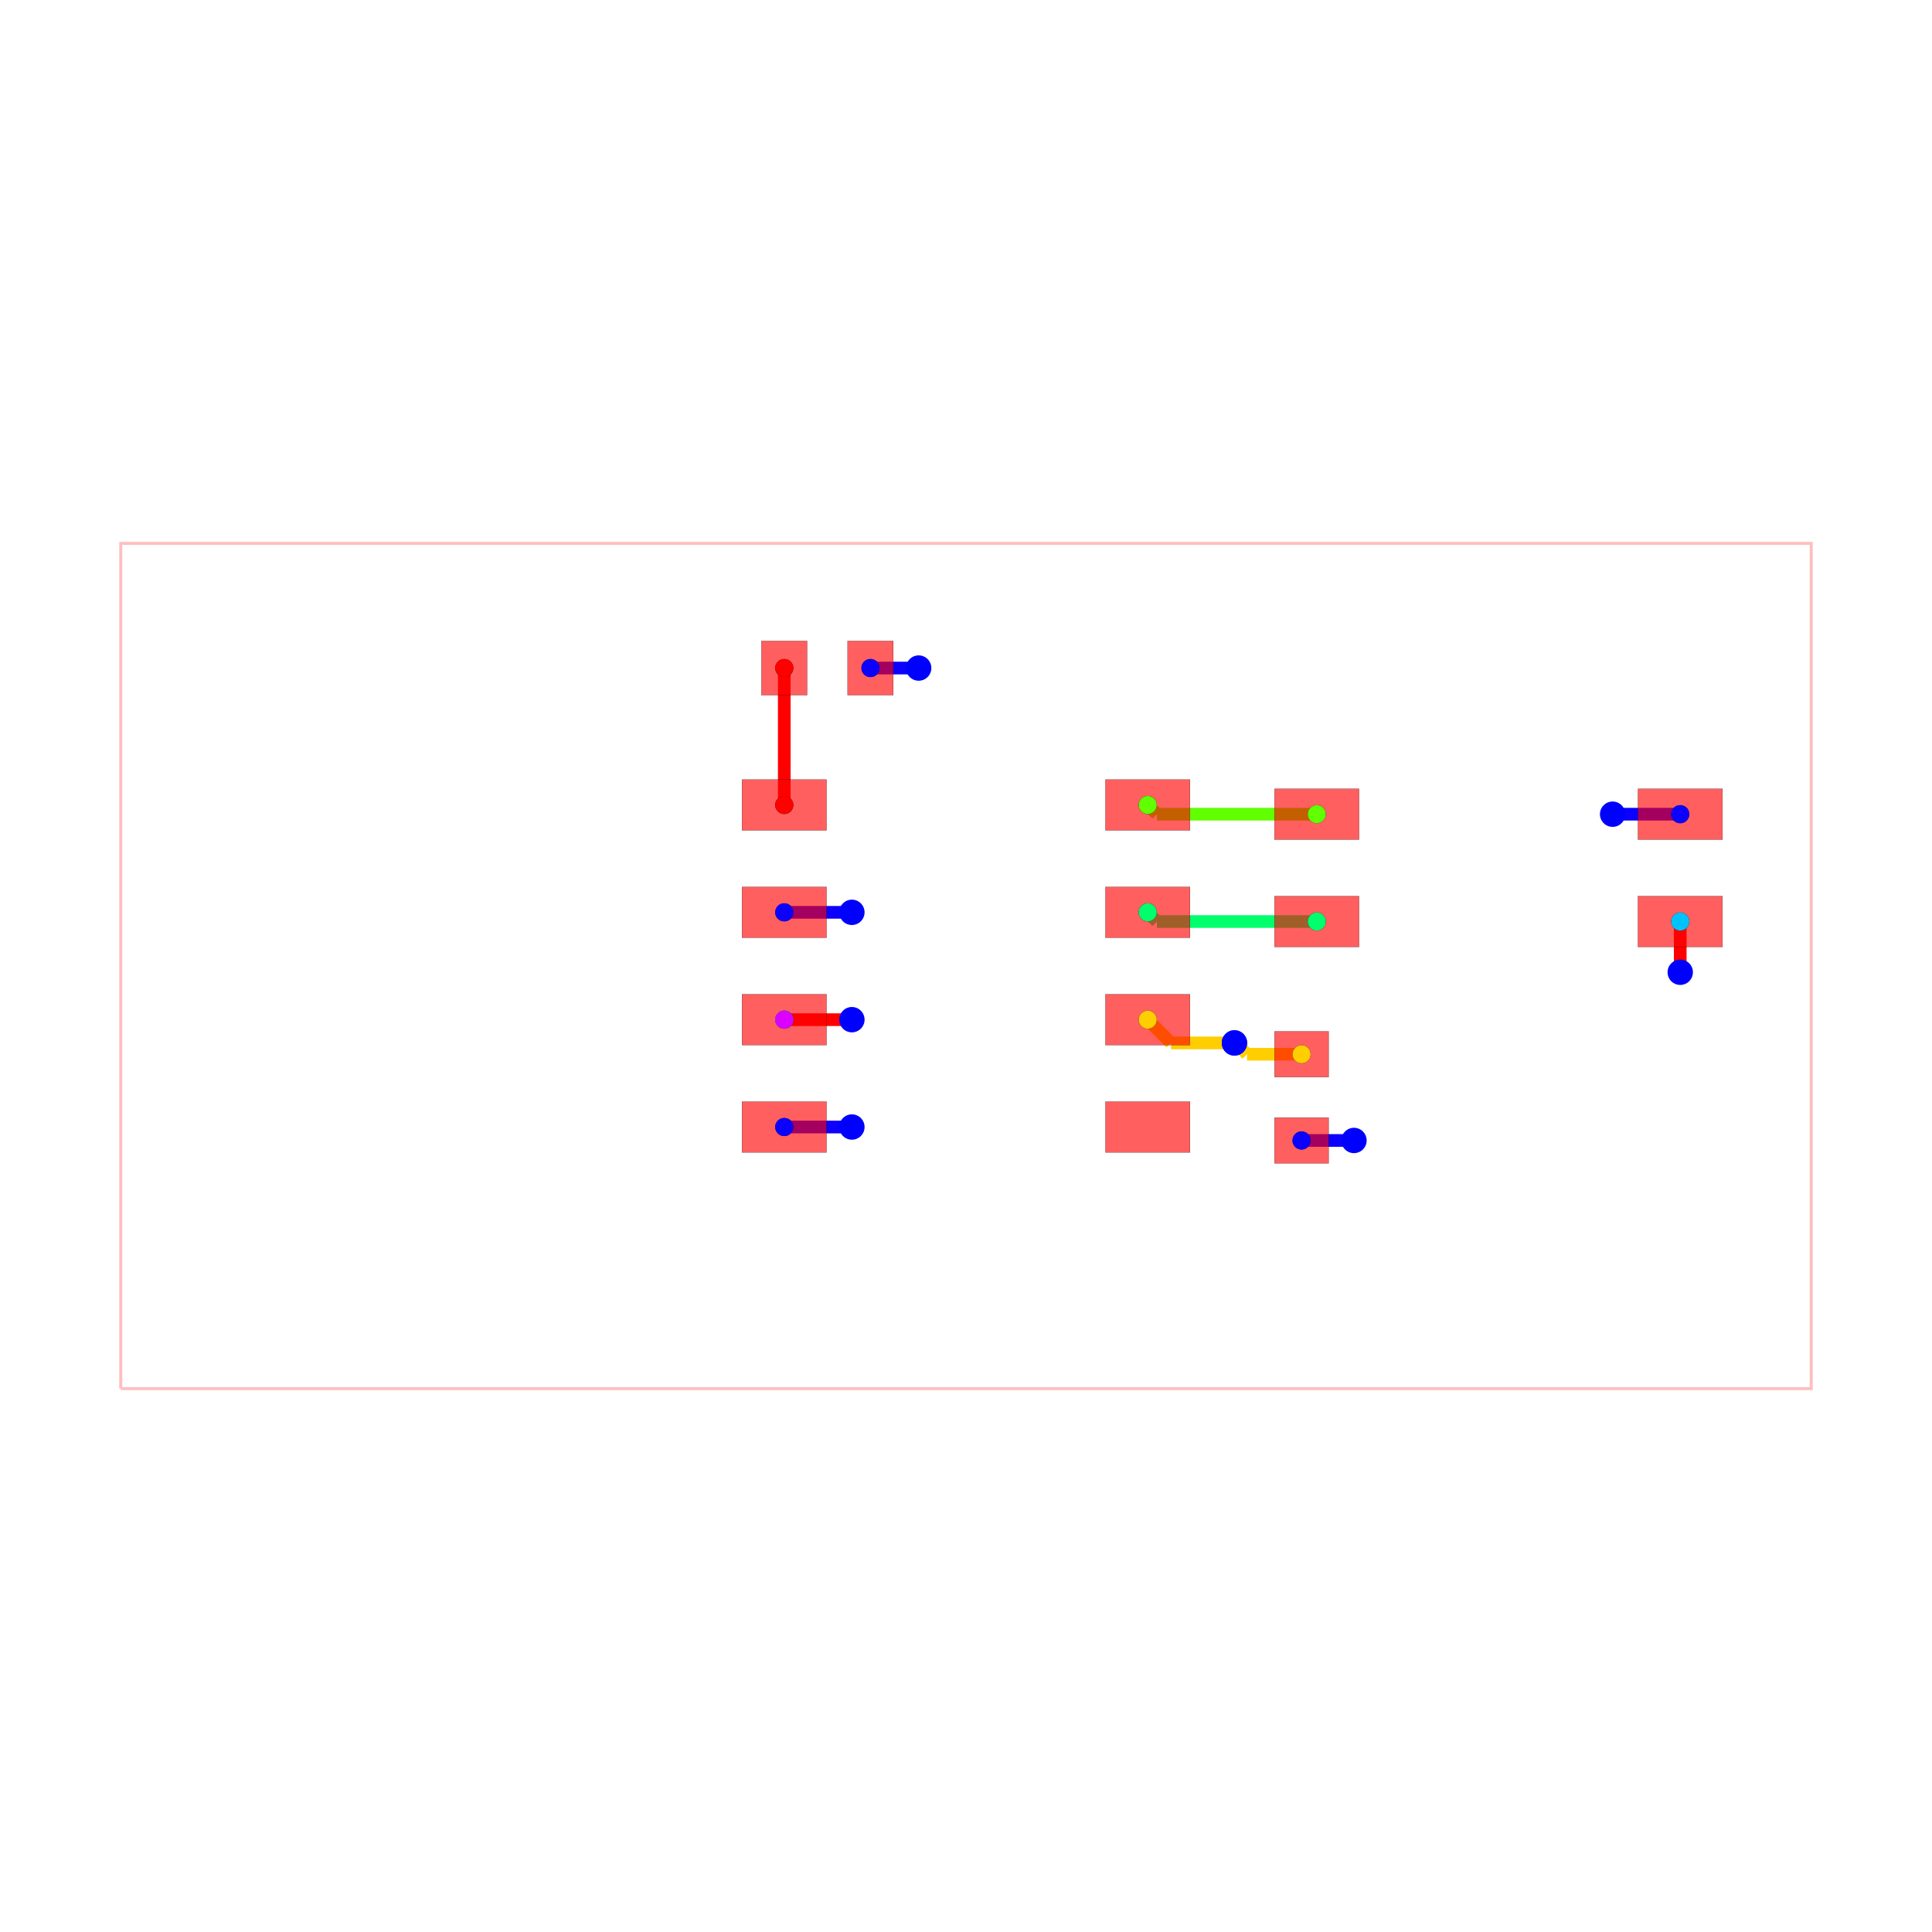
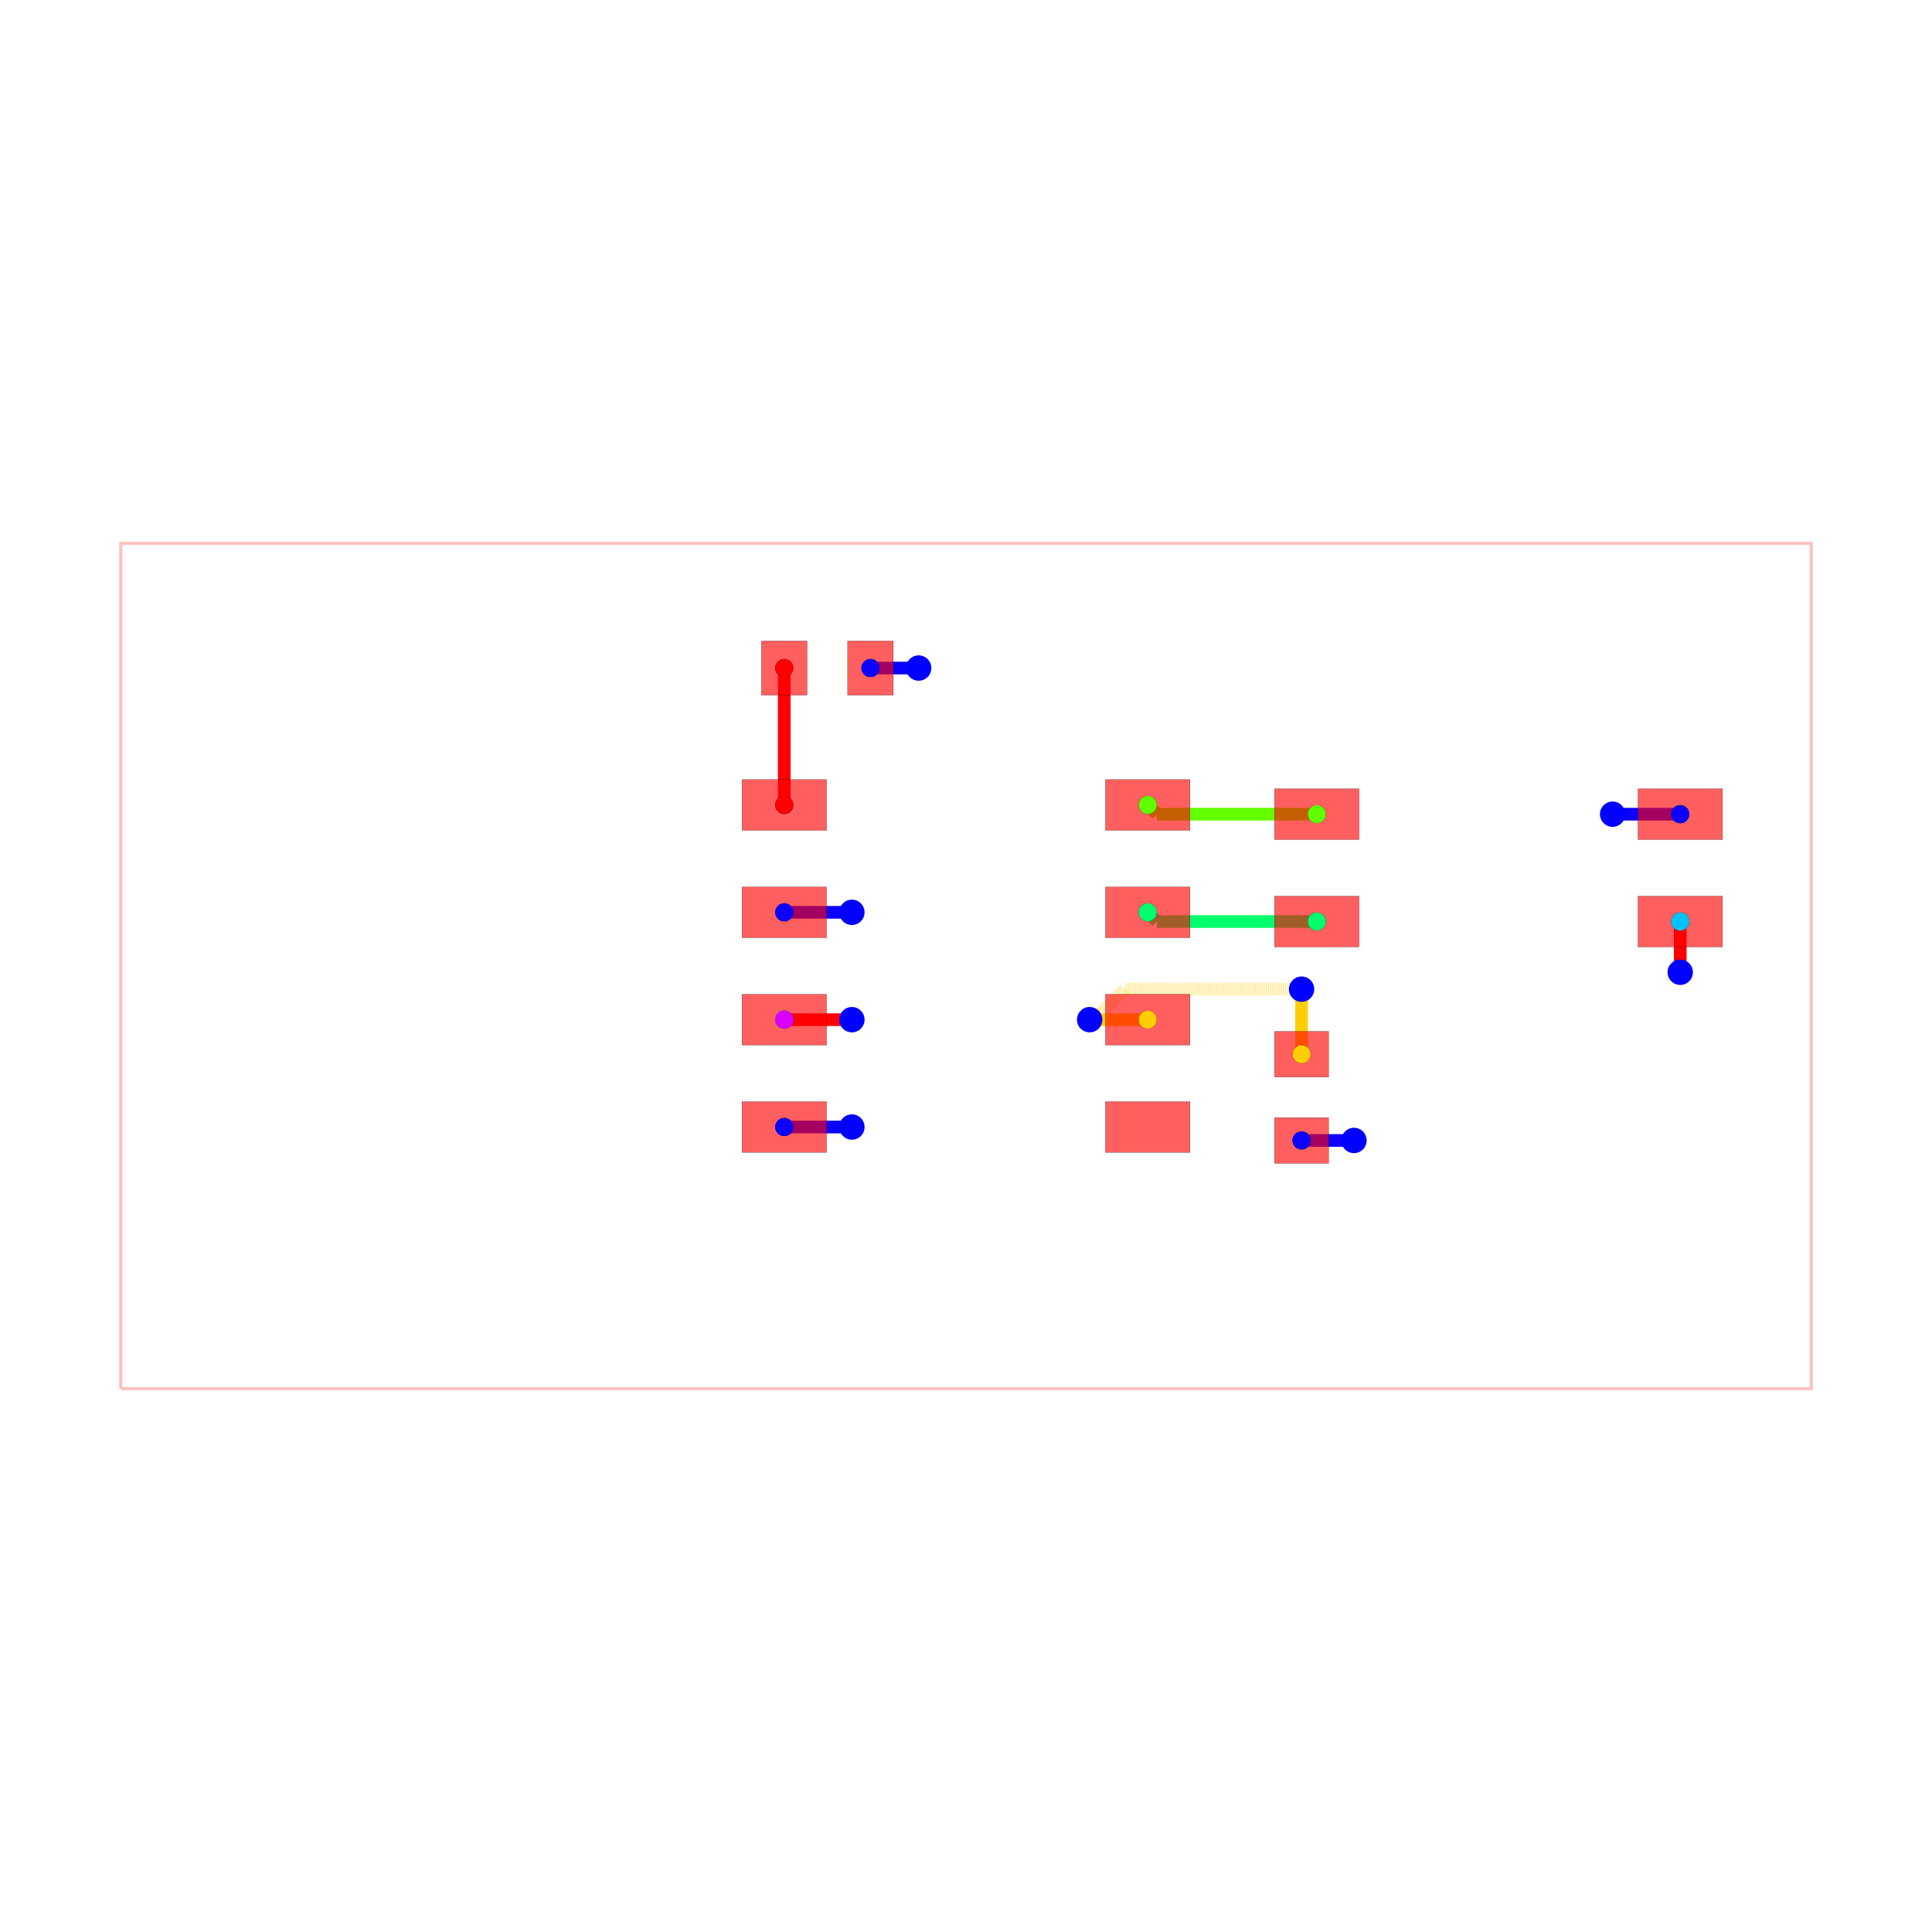
<svg xmlns="http://www.w3.org/2000/svg" width="640" height="640" viewBox="0 0 640 640">
  <rect width="100%" height="100%" fill="white" />
  <g>
    <polyline data-points="-10,-5 10,-5 10,5 -10,5 -10,-5" data-type="line" data-label="" points="40,460 600,460 600,180 40,180 40,460" fill="none" stroke="rgba(255,0,0,0.25)" stroke-width="1px" />
  </g>
  <g>
    <polyline data-points="-1.1300000000000006,3.525 -0.5599990000000005,3.525" data-type="line" data-label="" points="288.36,221.3 304.32,221.3" fill="none" stroke="hsl(242.857, 100%, 50%)" stroke-width="4.2" />
  </g>
  <g>
    <polyline data-points="-0.5599990000000005,3.525 -0.5599990000000005,3.525" data-type="line" data-label="" points="304.32,221.3 304.32,221.3" fill="none" stroke="hsl(242.857, 100%, 50%)" stroke-width="4.2" />
  </g>
  <g>
    <polyline data-points="3.97,-2.0640355616199573 4.589964438380043,-2.0640355616199573" data-type="line" data-label="" points="431.16,377.793 448.519,377.793" fill="none" stroke="hsl(242.857, 100%, 50%)" stroke-width="4.2" />
  </g>
  <g>
    <polyline data-points="4.589964438380043,-2.0640355616199573 4.59,-2.064" data-type="line" data-label="" points="448.519,377.793 448.52,377.792" fill="none" stroke="hsl(242.857, 100%, 50%)" stroke-width="4.2" />
  </g>
  <g>
-     <polyline data-points="8.45,1.7959644383800433 7.650035561619957,1.7959644383800433" data-type="line" data-label="" points="556.6,269.713 534.201,269.713" fill="none" stroke="hsl(242.857, 100%, 50%)" stroke-width="4.2" />
-   </g>
-   <g>
-     <polyline data-points="7.650035561619957,1.7959644383800433 7.65,1.796" data-type="line" data-label="" points="534.201,269.713 534.2,269.712" fill="none" stroke="hsl(242.857, 100%, 50%)" stroke-width="4.2" />
-   </g>
-   <g>
-     <polyline data-points="-2.15,0.635 -1.35,0.635" data-type="line" data-label="" points="259.8,302.22 282.2,302.22" fill="none" stroke="hsl(242.857, 100%, 50%)" stroke-width="4.2" />
-   </g>
-   <g>
-     <polyline data-points="-1.35,0.635 -1.35,0.635" data-type="line" data-label="" points="282.2,302.22 282.2,302.22" fill="none" stroke="hsl(242.857, 100%, 50%)" stroke-width="4.2" />
+     <polyline data-points="7.65,1.796 8.45,1.796" data-type="line" data-label="" points="534.2,269.712 556.6,269.712" fill="none" stroke="hsl(242.857, 100%, 50%)" stroke-width="4.2" />
+   </g>
+   <g>
+     <polyline data-points="8.45,1.796 8.45,1.796" data-type="line" data-label="" points="556.6,269.712 556.6,269.712" fill="none" stroke="hsl(242.857, 100%, 50%)" stroke-width="4.2" />
+   </g>
+   <g>
+     <polyline data-points="-1.35,0.635 -2.15,0.635" data-type="line" data-label="" points="282.2,302.22 259.8,302.22" fill="none" stroke="hsl(242.857, 100%, 50%)" stroke-width="4.2" />
+   </g>
+   <g>
+     <polyline data-points="-2.15,0.635 -2.15,0.635" data-type="line" data-label="" points="259.8,302.22 259.8,302.22" fill="none" stroke="hsl(242.857, 100%, 50%)" stroke-width="4.2" />
  </g>
  <g>
    <polyline data-points="-2.15,-1.905 -1.35,-1.905" data-type="line" data-label="" points="259.8,373.34 282.2,373.34" fill="none" stroke="hsl(242.857, 100%, 50%)" stroke-width="4.2" />
  </g>
  <g>
    <polyline data-points="-1.35,-1.905 -1.35,-1.905" data-type="line" data-label="" points="282.2,373.34 282.2,373.34" fill="none" stroke="hsl(242.857, 100%, 50%)" stroke-width="4.2" />
  </g>
  <g>
    <polyline data-points="8.45,-0.07403556161995672 8.45,0.526" data-type="line" data-label="" points="556.6,322.073 556.6,305.272" fill="none" stroke="red" stroke-width="4.2" />
  </g>
  <g>
    <polyline data-points="8.45,0.526 8.45,0.526" data-type="line" data-label="" points="556.6,305.272 556.6,305.272" fill="none" stroke="red" stroke-width="4.2" />
  </g>
  <g>
-     <polyline data-points="-2.15,-0.635 -1.35,-0.635" data-type="line" data-label="" points="259.8,337.78 282.2,337.78" fill="none" stroke="red" stroke-width="4.2" />
-   </g>
-   <g>
-     <polyline data-points="-1.35,-0.635 -1.35,-0.635" data-type="line" data-label="" points="282.2,337.78 282.2,337.78" fill="none" stroke="red" stroke-width="4.2" />
+     <polyline data-points="-1.35,-0.635 -2.15,-0.635" data-type="line" data-label="" points="282.2,337.78 259.8,337.78" fill="none" stroke="red" stroke-width="4.2" />
+   </g>
+   <g>
+     <polyline data-points="-2.15,-0.635 -2.15,-0.635" data-type="line" data-label="" points="259.8,337.78 259.8,337.78" fill="none" stroke="red" stroke-width="4.2" />
  </g>
  <g>
    <polyline data-points="4.15,0.526 2.259,0.526" data-type="line" data-label="" points="436.2,305.272 383.252,305.272" fill="none" stroke="hsl(145.714, 100%, 50%)" stroke-width="4.2" />
  </g>
  <g>
    <polyline data-points="2.259,0.526 2.15,0.635" data-type="line" data-label="" points="383.252,305.272 380.2,302.22" fill="none" stroke="hsl(145.714, 100%, 50%)" stroke-width="4.2" />
  </g>
  <g>
    <polyline data-points="4.15,1.796 2.259,1.796" data-type="line" data-label="" points="436.2,269.712 383.252,269.712" fill="none" stroke="hsl(97.143, 100%, 50%)" stroke-width="4.2" />
  </g>
  <g>
    <polyline data-points="2.259,1.796 2.15,1.905" data-type="line" data-label="" points="383.252,269.712 380.2,266.66" fill="none" stroke="hsl(97.143, 100%, 50%)" stroke-width="4.2" />
  </g>
  <g>
-     <polyline data-points="3.97,-1.044 3.323974068512307,-1.044" data-type="line" data-label="" points="431.16,349.232 413.071,349.232" fill="none" stroke="hsl(48.571, 100%, 50%)" stroke-width="4.2" />
-   </g>
-   <g>
-     <polyline data-points="3.323974068512307,-1.044 3.250637096110559,-0.9706630275982518" data-type="line" data-label="" points="413.071,349.232 411.018,347.179" fill="none" stroke="hsl(48.571, 100%, 50%)" stroke-width="4.2" />
-   </g>
-   <g>
-     <polyline data-points="3.250637096110559,-0.9706630275982518 3.2366630275982518,-0.9706630275982518" data-type="line" data-label="" points="411.018,347.179 410.627,347.179" fill="none" stroke="hsl(48.571, 100%, 50%)" stroke-width="4.2" />
-   </g>
-   <g>
-     <polyline data-points="3.2366630275982518,-0.9706630275982518 3.176,-0.91" data-type="line" data-label="" points="410.627,347.179 408.928,345.48" fill="none" stroke="hsl(48.571, 100%, 50%)" stroke-width="4.2" />
-   </g>
-   <g>
-     <polyline data-points="3.176,-0.91 2.425,-0.91" data-type="line" data-label="" points="408.928,345.48 387.9,345.48" fill="none" stroke="hsl(48.571, 100%, 50%)" stroke-width="4.2" />
-   </g>
-   <g>
-     <polyline data-points="2.425,-0.91 2.15,-0.635" data-type="line" data-label="" points="387.9,345.48 380.2,337.78" fill="none" stroke="hsl(48.571, 100%, 50%)" stroke-width="4.2" />
+     <polyline data-points="3.97,-1.044 3.97,-0.29410187277875843" data-type="line" data-label="" points="431.16,349.232 431.16,328.235" fill="none" stroke="hsl(48.571, 100%, 50%)" stroke-width="4.2" />
+   </g>
+   <g>
+     <polyline data-points="3.97,-0.29410187277875843 3.97,-0.29410187277875843" data-type="line" data-label="" points="431.16,328.235 431.16,328.235" fill="none" stroke="hsl(48.571, 100%, 50%)" stroke-width="4.2" />
+   </g>
+   <g>
+     <polyline data-points="3.97,-0.29410187277875843 3.97,-0.274" data-type="line" data-label="" points="431.16,328.235 431.16,327.672" fill="none" stroke="hsl(48.571, 100%, 50%)" stroke-width="4.2" />
+   </g>
+   <g>
+     <polyline data-points="3.97,-0.274 3.97,-0.274" data-type="line" data-label="" points="431.16,327.672 431.16,327.672" fill="none" stroke="hsl(48.571, 100%, 50%)" stroke-width="4.2" />
+   </g>
+   <g>
+     <polyline data-points="3.97,-0.274 1.8804565677966099,-0.274" data-type="line" data-label="" points="431.16,327.672 372.653,327.672" fill="none" stroke="rgba(255,204,0,0.5)" stroke-width="4.2" stroke-dasharray="0.2 0.2" />
+   </g>
+   <g>
+     <polyline data-points="1.8804565677966099,-0.274 1.5909137829261226,-0.5635427848704871" data-type="line" data-label="" points="372.653,327.672 364.546,335.779" fill="none" stroke="rgba(255,204,0,0.5)" stroke-width="4.2" stroke-dasharray="0.2 0.2" />
+   </g>
+   <g>
+     <polyline data-points="1.5909137829261226,-0.5635427848704871 1.534457215129513,-0.5635427848704871" data-type="line" data-label="" points="364.546,335.779 362.965,335.779" fill="none" stroke="rgba(255,204,0,0.5)" stroke-width="4.2" stroke-dasharray="0.2 0.2" />
+   </g>
+   <g>
+     <polyline data-points="1.534457215129513,-0.5635427848704871 1.463,-0.635" data-type="line" data-label="" points="362.965,335.779 360.964,337.78" fill="none" stroke="rgba(255,204,0,0.5)" stroke-width="4.2" stroke-dasharray="0.2 0.2" />
+   </g>
+   <g>
+     <polyline data-points="1.463,-0.635 2.15,-0.635" data-type="line" data-label="" points="360.964,337.78 380.2,337.78" fill="none" stroke="hsl(48.571, 100%, 50%)" stroke-width="4.2" />
+   </g>
+   <g>
+     <polyline data-points="2.15,-0.635 2.15,-0.635" data-type="line" data-label="" points="380.2,337.78 380.2,337.78" fill="none" stroke="hsl(48.571, 100%, 50%)" stroke-width="4.2" />
  </g>
  <g>
    <polyline data-points="-2.15,3.525 -2.15,1.905" data-type="line" data-label="" points="259.8,221.3 259.8,266.66" fill="none" stroke="hsl(0, 100%, 50%)" stroke-width="4.2" />
  </g>
  <g>
    <polyline data-points="-2.15,1.905 -2.15,1.905" data-type="line" data-label="" points="259.8,266.66 259.8,266.66" fill="none" stroke="hsl(0, 100%, 50%)" stroke-width="4.2" />
  </g>
  <g>
-     <rect data-type="rect" data-label="top" data-x="-2.15" data-y="1.905" x="245.8" y="258.26" width="28" height="16.8" fill="rgba(255,0,0,0.25)" stroke="black" stroke-width="0.036" />
-   </g>
-   <g>
-     <rect data-type="rect" data-label="top" data-x="-2.15" data-y="0.635" x="245.8" y="293.82" width="28" height="16.8" fill="rgba(255,0,0,0.25)" stroke="black" stroke-width="0.036" />
-   </g>
-   <g>
-     <rect data-type="rect" data-label="top" data-x="-2.15" data-y="-0.635" x="245.8" y="329.38" width="28" height="16.8" fill="rgba(255,0,0,0.25)" stroke="black" stroke-width="0.036" />
-   </g>
-   <g>
-     <rect data-type="rect" data-label="top" data-x="-2.15" data-y="-1.905" x="245.8" y="364.94" width="28" height="16.8" fill="rgba(255,0,0,0.25)" stroke="black" stroke-width="0.036" />
+     <rect data-type="rect" data-label="top source_trace_3" data-x="-2.15" data-y="1.905" x="245.8" y="258.26" width="28" height="16.8" fill="rgba(255,0,0,0.25)" stroke="black" stroke-width="0.036" />
+   </g>
+   <g>
+     <rect data-type="rect" data-label="top source_net_0" data-x="-2.15" data-y="0.635" x="245.8" y="293.82" width="28" height="16.8" fill="rgba(255,0,0,0.25)" stroke="black" stroke-width="0.036" />
+   </g>
+   <g>
+     <rect data-type="rect" data-label="top source_trace_9, source_net_1" data-x="-2.15" data-y="-0.635" x="245.8" y="329.38" width="28" height="16.8" fill="rgba(255,0,0,0.25)" stroke="black" stroke-width="0.036" />
+   </g>
+   <g>
+     <rect data-type="rect" data-label="top source_net_0" data-x="-2.15" data-y="-1.905" x="245.8" y="364.94" width="28" height="16.8" fill="rgba(255,0,0,0.25)" stroke="black" stroke-width="0.036" />
  </g>
  <g>
    <rect data-type="rect" data-label="top" data-x="2.15" data-y="-1.905" x="366.2" y="364.94" width="28" height="16.8" fill="rgba(255,0,0,0.25)" stroke="black" stroke-width="0.036" />
  </g>
  <g>
-     <rect data-type="rect" data-label="top" data-x="2.15" data-y="-0.635" x="366.2" y="329.38" width="28" height="16.8" fill="rgba(255,0,0,0.25)" stroke="black" stroke-width="0.036" />
-   </g>
-   <g>
-     <rect data-type="rect" data-label="top" data-x="2.15" data-y="0.635" x="366.2" y="293.82" width="28" height="16.8" fill="rgba(255,0,0,0.25)" stroke="black" stroke-width="0.036" />
-   </g>
-   <g>
-     <rect data-type="rect" data-label="top" data-x="2.15" data-y="1.905" x="366.2" y="258.26" width="28" height="16.8" fill="rgba(255,0,0,0.25)" stroke="black" stroke-width="0.036" />
-   </g>
-   <g>
-     <rect data-type="rect" data-label="top" data-x="-2.1500000000000004" data-y="3.525" x="252.24" y="212.34" width="15.12" height="17.92" fill="rgba(255,0,0,0.25)" stroke="black" stroke-width="0.036" />
-   </g>
-   <g>
-     <rect data-type="rect" data-label="top" data-x="-1.1300000000000006" data-y="3.525" x="280.8" y="212.34" width="15.12" height="17.92" fill="rgba(255,0,0,0.25)" stroke="black" stroke-width="0.036" />
-   </g>
-   <g>
-     <rect data-type="rect" data-label="top" data-x="3.97" data-y="-1.0440355616199575" x="422.2" y="341.673" width="17.92" height="15.12" fill="rgba(255,0,0,0.25)" stroke="black" stroke-width="0.036" />
-   </g>
-   <g>
-     <rect data-type="rect" data-label="top" data-x="3.97" data-y="-2.0640355616199573" x="422.2" y="370.233" width="17.92" height="15.12" fill="rgba(255,0,0,0.25)" stroke="black" stroke-width="0.036" />
-   </g>
-   <g>
-     <rect data-type="rect" data-label="top" data-x="4.15" data-y="1.7959644383800433" x="422.2" y="261.313" width="28" height="16.8" fill="rgba(255,0,0,0.25)" stroke="black" stroke-width="0.036" />
-   </g>
-   <g>
-     <rect data-type="rect" data-label="top" data-x="4.15" data-y="0.5259644383800433" x="422.2" y="296.873" width="28" height="16.8" fill="rgba(255,0,0,0.25)" stroke="black" stroke-width="0.036" />
-   </g>
-   <g>
-     <rect data-type="rect" data-label="top" data-x="8.45" data-y="0.5259644383800433" x="542.6" y="296.873" width="28" height="16.8" fill="rgba(255,0,0,0.25)" stroke="black" stroke-width="0.036" />
-   </g>
-   <g>
-     <rect data-type="rect" data-label="top" data-x="8.45" data-y="1.7959644383800433" x="542.6" y="261.313" width="28" height="16.8" fill="rgba(255,0,0,0.25)" stroke="black" stroke-width="0.036" />
-   </g>
-   <g>
-     <rect data-type="rect" data-label="" data-x="-2.15" data-y="1.905" x="245.8" y="258.26" width="28" height="16.8" fill="rgba(255,0,0,0.5)" stroke="black" stroke-width="0.036" />
-   </g>
-   <g>
-     <rect data-type="rect" data-label="" data-x="-2.15" data-y="0.635" x="245.8" y="293.82" width="28" height="16.8" fill="rgba(255,0,0,0.5)" stroke="black" stroke-width="0.036" />
-   </g>
-   <g>
-     <rect data-type="rect" data-label="" data-x="-2.15" data-y="-0.635" x="245.8" y="329.38" width="28" height="16.8" fill="rgba(255,0,0,0.5)" stroke="black" stroke-width="0.036" />
-   </g>
-   <g>
-     <rect data-type="rect" data-label="" data-x="-2.15" data-y="-1.905" x="245.8" y="364.94" width="28" height="16.8" fill="rgba(255,0,0,0.5)" stroke="black" stroke-width="0.036" />
-   </g>
-   <g>
-     <rect data-type="rect" data-label="" data-x="2.15" data-y="-1.905" x="366.2" y="364.94" width="28" height="16.8" fill="rgba(255,0,0,0.5)" stroke="black" stroke-width="0.036" />
-   </g>
-   <g>
-     <rect data-type="rect" data-label="" data-x="2.15" data-y="-0.635" x="366.2" y="329.38" width="28" height="16.8" fill="rgba(255,0,0,0.5)" stroke="black" stroke-width="0.036" />
-   </g>
-   <g>
-     <rect data-type="rect" data-label="" data-x="2.15" data-y="0.635" x="366.2" y="293.82" width="28" height="16.8" fill="rgba(255,0,0,0.5)" stroke="black" stroke-width="0.036" />
-   </g>
-   <g>
-     <rect data-type="rect" data-label="" data-x="2.15" data-y="1.905" x="366.2" y="258.26" width="28" height="16.8" fill="rgba(255,0,0,0.5)" stroke="black" stroke-width="0.036" />
-   </g>
-   <g>
-     <rect data-type="rect" data-label="" data-x="-2.1500000000000004" data-y="3.525" x="252.24" y="212.34" width="15.12" height="17.92" fill="rgba(255,0,0,0.5)" stroke="black" stroke-width="0.036" />
-   </g>
-   <g>
-     <rect data-type="rect" data-label="" data-x="-1.1300000000000006" data-y="3.525" x="280.8" y="212.34" width="15.12" height="17.92" fill="rgba(255,0,0,0.5)" stroke="black" stroke-width="0.036" />
-   </g>
-   <g>
-     <rect data-type="rect" data-label="" data-x="3.97" data-y="-1.0440355616199575" x="422.2" y="341.673" width="17.92" height="15.12" fill="rgba(255,0,0,0.5)" stroke="black" stroke-width="0.036" />
-   </g>
-   <g>
-     <rect data-type="rect" data-label="" data-x="3.97" data-y="-2.0640355616199573" x="422.2" y="370.233" width="17.92" height="15.12" fill="rgba(255,0,0,0.5)" stroke="black" stroke-width="0.036" />
-   </g>
-   <g>
-     <rect data-type="rect" data-label="" data-x="4.15" data-y="1.7959644383800433" x="422.2" y="261.313" width="28" height="16.8" fill="rgba(255,0,0,0.5)" stroke="black" stroke-width="0.036" />
-   </g>
-   <g>
-     <rect data-type="rect" data-label="" data-x="4.15" data-y="0.5259644383800433" x="422.2" y="296.873" width="28" height="16.8" fill="rgba(255,0,0,0.5)" stroke="black" stroke-width="0.036" />
-   </g>
-   <g>
-     <rect data-type="rect" data-label="" data-x="8.45" data-y="0.5259644383800433" x="542.6" y="296.873" width="28" height="16.8" fill="rgba(255,0,0,0.5)" stroke="black" stroke-width="0.036" />
-   </g>
-   <g>
-     <rect data-type="rect" data-label="" data-x="8.45" data-y="1.7959644383800433" x="542.6" y="261.313" width="28" height="16.8" fill="rgba(255,0,0,0.5)" stroke="black" stroke-width="0.036" />
+     <rect data-type="rect" data-label="top source_trace_5" data-x="2.15" data-y="-0.635" x="366.2" y="329.38" width="28" height="16.8" fill="rgba(255,0,0,0.25)" stroke="black" stroke-width="0.036" />
+   </g>
+   <g>
+     <rect data-type="rect" data-label="top source_trace_8" data-x="2.15" data-y="0.635" x="366.2" y="293.82" width="28" height="16.8" fill="rgba(255,0,0,0.25)" stroke="black" stroke-width="0.036" />
+   </g>
+   <g>
+     <rect data-type="rect" data-label="top source_trace_7" data-x="2.15" data-y="1.905" x="366.2" y="258.26" width="28" height="16.8" fill="rgba(255,0,0,0.25)" stroke="black" stroke-width="0.036" />
+   </g>
+   <g>
+     <rect data-type="rect" data-label="top source_trace_3" data-x="-2.1500000000000004" data-y="3.525" x="252.24" y="212.34" width="15.12" height="17.92" fill="rgba(255,0,0,0.25)" stroke="black" stroke-width="0.036" />
+   </g>
+   <g>
+     <rect data-type="rect" data-label="top source_net_0" data-x="-1.1300000000000006" data-y="3.525" x="280.8" y="212.34" width="15.12" height="17.92" fill="rgba(255,0,0,0.25)" stroke="black" stroke-width="0.036" />
+   </g>
+   <g>
+     <rect data-type="rect" data-label="top source_trace_5" data-x="3.97" data-y="-1.0440355616199575" x="422.2" y="341.673" width="17.92" height="15.12" fill="rgba(255,0,0,0.25)" stroke="black" stroke-width="0.036" />
+   </g>
+   <g>
+     <rect data-type="rect" data-label="top source_net_0" data-x="3.97" data-y="-2.0640355616199573" x="422.2" y="370.233" width="17.92" height="15.12" fill="rgba(255,0,0,0.25)" stroke="black" stroke-width="0.036" />
+   </g>
+   <g>
+     <rect data-type="rect" data-label="top source_trace_7" data-x="4.15" data-y="1.7959644383800433" x="422.2" y="261.313" width="28" height="16.8" fill="rgba(255,0,0,0.25)" stroke="black" stroke-width="0.036" />
+   </g>
+   <g>
+     <rect data-type="rect" data-label="top source_trace_8" data-x="4.15" data-y="0.5259644383800433" x="422.2" y="296.873" width="28" height="16.8" fill="rgba(255,0,0,0.25)" stroke="black" stroke-width="0.036" />
+   </g>
+   <g>
+     <rect data-type="rect" data-label="top source_trace_9, source_net_1" data-x="8.45" data-y="0.5259644383800433" x="542.6" y="296.873" width="28" height="16.8" fill="rgba(255,0,0,0.25)" stroke="black" stroke-width="0.036" />
+   </g>
+   <g>
+     <rect data-type="rect" data-label="top source_net_0" data-x="8.45" data-y="1.7959644383800433" x="542.6" y="261.313" width="28" height="16.8" fill="rgba(255,0,0,0.25)" stroke="black" stroke-width="0.036" />
+   </g>
+   <g>
+     <rect data-type="rect" data-label="top source_trace_3" data-x="-2.15" data-y="1.905" x="245.8" y="258.26" width="28" height="16.8" fill="rgba(255,0,0,0.5)" stroke="black" stroke-width="0.036" />
+   </g>
+   <g>
+     <rect data-type="rect" data-label="top source_net_0" data-x="-2.15" data-y="0.635" x="245.8" y="293.82" width="28" height="16.8" fill="rgba(255,0,0,0.5)" stroke="black" stroke-width="0.036" />
+   </g>
+   <g>
+     <rect data-type="rect" data-label="top source_trace_9, source_net_1" data-x="-2.15" data-y="-0.635" x="245.8" y="329.38" width="28" height="16.8" fill="rgba(255,0,0,0.5)" stroke="black" stroke-width="0.036" />
+   </g>
+   <g>
+     <rect data-type="rect" data-label="top source_net_0" data-x="-2.15" data-y="-1.905" x="245.8" y="364.94" width="28" height="16.8" fill="rgba(255,0,0,0.5)" stroke="black" stroke-width="0.036" />
+   </g>
+   <g>
+     <rect data-type="rect" data-label="top" data-x="2.15" data-y="-1.905" x="366.2" y="364.94" width="28" height="16.8" fill="rgba(255,0,0,0.5)" stroke="black" stroke-width="0.036" />
+   </g>
+   <g>
+     <rect data-type="rect" data-label="top source_trace_5" data-x="2.15" data-y="-0.635" x="366.2" y="329.38" width="28" height="16.8" fill="rgba(255,0,0,0.5)" stroke="black" stroke-width="0.036" />
+   </g>
+   <g>
+     <rect data-type="rect" data-label="top source_trace_8" data-x="2.15" data-y="0.635" x="366.2" y="293.82" width="28" height="16.8" fill="rgba(255,0,0,0.5)" stroke="black" stroke-width="0.036" />
+   </g>
+   <g>
+     <rect data-type="rect" data-label="top source_trace_7" data-x="2.15" data-y="1.905" x="366.2" y="258.26" width="28" height="16.8" fill="rgba(255,0,0,0.5)" stroke="black" stroke-width="0.036" />
+   </g>
+   <g>
+     <rect data-type="rect" data-label="top source_trace_3" data-x="-2.1500000000000004" data-y="3.525" x="252.24" y="212.34" width="15.12" height="17.92" fill="rgba(255,0,0,0.5)" stroke="black" stroke-width="0.036" />
+   </g>
+   <g>
+     <rect data-type="rect" data-label="top source_net_0" data-x="-1.1300000000000006" data-y="3.525" x="280.8" y="212.34" width="15.12" height="17.92" fill="rgba(255,0,0,0.5)" stroke="black" stroke-width="0.036" />
+   </g>
+   <g>
+     <rect data-type="rect" data-label="top source_trace_5" data-x="3.97" data-y="-1.0440355616199575" x="422.2" y="341.673" width="17.92" height="15.12" fill="rgba(255,0,0,0.5)" stroke="black" stroke-width="0.036" />
+   </g>
+   <g>
+     <rect data-type="rect" data-label="top source_net_0" data-x="3.97" data-y="-2.0640355616199573" x="422.2" y="370.233" width="17.92" height="15.12" fill="rgba(255,0,0,0.5)" stroke="black" stroke-width="0.036" />
+   </g>
+   <g>
+     <rect data-type="rect" data-label="top source_trace_7" data-x="4.15" data-y="1.7959644383800433" x="422.2" y="261.313" width="28" height="16.8" fill="rgba(255,0,0,0.5)" stroke="black" stroke-width="0.036" />
+   </g>
+   <g>
+     <rect data-type="rect" data-label="top source_trace_8" data-x="4.15" data-y="0.5259644383800433" x="422.2" y="296.873" width="28" height="16.8" fill="rgba(255,0,0,0.5)" stroke="black" stroke-width="0.036" />
+   </g>
+   <g>
+     <rect data-type="rect" data-label="top source_trace_9, source_net_1" data-x="8.45" data-y="0.5259644383800433" x="542.6" y="296.873" width="28" height="16.8" fill="rgba(255,0,0,0.5)" stroke="black" stroke-width="0.036" />
+   </g>
+   <g>
+     <rect data-type="rect" data-label="top source_net_0" data-x="8.45" data-y="1.7959644383800433" x="542.6" y="261.313" width="28" height="16.8" fill="rgba(255,0,0,0.5)" stroke="black" stroke-width="0.036" />
  </g>
  <circle data-type="circle" data-label="" data-x="-0.5600000000000005" data-y="3.525" cx="304.32" cy="221.3" r="4.2" fill="blue" stroke="none" stroke-width="0.036" />
  <circle data-type="circle" data-label="" data-x="4.59" data-y="-2.0640355616199573" cx="448.52" cy="377.793" r="4.2" fill="blue" stroke="none" stroke-width="0.036" />
  <circle data-type="circle" data-label="" data-x="7.6499999999999995" data-y="1.7959644383800433" cx="534.2" cy="269.713" r="4.2" fill="blue" stroke="none" stroke-width="0.036" />
  <circle data-type="circle" data-label="" data-x="-1.3499999999999999" data-y="0.635" cx="282.2" cy="302.22" r="4.2" fill="blue" stroke="none" stroke-width="0.036" />
  <circle data-type="circle" data-label="" data-x="-1.3499999999999999" data-y="-1.905" cx="282.2" cy="373.34" r="4.2" fill="blue" stroke="none" stroke-width="0.036" />
  <circle data-type="circle" data-label="" data-x="8.45" data-y="-0.07403556161995672" cx="556.6" cy="322.073" r="4.2" fill="blue" stroke="none" stroke-width="0.036" />
  <circle data-type="circle" data-label="" data-x="-1.3499999999999999" data-y="-0.635" cx="282.2" cy="337.78" r="4.2" fill="blue" stroke="none" stroke-width="0.036" />
-   <circle data-type="circle" data-label="" data-x="3.176" data-y="-0.91" cx="408.928" cy="345.48" r="4.2" fill="blue" stroke="none" stroke-width="0.036" />
-   <circle data-type="circle" data-label="" data-x="3.176" data-y="-0.91" cx="408.928" cy="345.48" r="4.2" fill="blue" stroke="none" stroke-width="0.036" />
+   <circle data-type="circle" data-label="" data-x="3.97" data-y="-0.274" cx="431.16" cy="327.672" r="4.2" fill="blue" stroke="none" stroke-width="0.036" />
+   <circle data-type="circle" data-label="" data-x="1.463" data-y="-0.635" cx="360.964" cy="337.78" r="4.2" fill="blue" stroke="none" stroke-width="0.036" />
  <g>
    <circle data-type="point" data-label="source_trace_3 pcb_port_8" data-x="-2.1500000000000004" data-y="3.525" cx="259.8" cy="221.3" r="3" fill="black" />
  </g>
  <g>
    <circle data-type="point" data-label="source_trace_3 pcb_port_0" data-x="-2.15" data-y="1.905" cx="259.8" cy="266.66" r="3" fill="black" />
  </g>
  <g>
    <circle data-type="point" data-label="source_trace_5 pcb_port_10" data-x="3.97" data-y="-1.0440355616199575" cx="431.16" cy="349.233" r="3" fill="black" />
  </g>
  <g>
    <circle data-type="point" data-label="source_trace_5 pcb_port_5" data-x="2.15" data-y="-0.635" cx="380.2" cy="337.78" r="3" fill="black" />
  </g>
  <g>
    <circle data-type="point" data-label="source_trace_7 pcb_port_12" data-x="4.15" data-y="1.7959644383800433" cx="436.2" cy="269.713" r="3" fill="black" />
  </g>
  <g>
    <circle data-type="point" data-label="source_trace_7 pcb_port_7" data-x="2.15" data-y="1.905" cx="380.2" cy="266.66" r="3" fill="black" />
  </g>
  <g>
    <circle data-type="point" data-label="source_trace_8 pcb_port_13" data-x="4.15" data-y="0.5259644383800433" cx="436.2" cy="305.273" r="3" fill="black" />
  </g>
  <g>
    <circle data-type="point" data-label="source_trace_8 pcb_port_6" data-x="2.15" data-y="0.635" cx="380.2" cy="302.22" r="3" fill="black" />
  </g>
  <g>
    <circle data-type="point" data-label="source_trace_9 pcb_port_14" data-x="8.45" data-y="0.5259644383800433" cx="556.6" cy="305.273" r="3" fill="black" />
  </g>
  <g>
    <circle data-type="point" data-label="source_trace_9 pcb_port_2" data-x="-2.15" data-y="-0.635" cx="259.8" cy="337.78" r="3" fill="black" />
  </g>
  <g>
    <circle data-type="point" data-label="source_net_0 pcb_port_1" data-x="-2.15" data-y="0.635" cx="259.8" cy="302.22" r="3" fill="black" />
  </g>
  <g>
    <circle data-type="point" data-label="source_net_0 pcb_port_3" data-x="-2.15" data-y="-1.905" cx="259.8" cy="373.34" r="3" fill="black" />
  </g>
  <g>
    <circle data-type="point" data-label="source_net_0 pcb_port_9" data-x="-1.1300000000000006" data-y="3.525" cx="288.36" cy="221.3" r="3" fill="black" />
  </g>
  <g>
    <circle data-type="point" data-label="source_net_0 pcb_port_11" data-x="3.97" data-y="-2.0640355616199573" cx="431.16" cy="377.793" r="3" fill="black" />
  </g>
  <g>
    <circle data-type="point" data-label="source_net_0 pcb_port_15" data-x="8.45" data-y="1.7959644383800433" cx="556.6" cy="269.713" r="3" fill="black" />
  </g>
  <g>
    <circle data-type="point" data-label="source_net_1 pcb_port_2" data-x="-2.15" data-y="-0.635" cx="259.8" cy="337.78" r="3" fill="black" />
  </g>
  <g>
    <circle data-type="point" data-label="source_trace_3 source_trace_3 top" data-x="-2.1500000000000004" data-y="3.525" cx="259.8" cy="221.3" r="3" fill="hsl(0, 100%, 50%)" />
  </g>
  <g>
    <circle data-type="point" data-label="source_trace_3 source_trace_3 top" data-x="-2.15" data-y="1.905" cx="259.8" cy="266.66" r="3" fill="hsl(0, 100%, 50%)" />
  </g>
  <g>
    <circle data-type="point" data-label="source_trace_5 source_trace_5 top" data-x="3.97" data-y="-1.0440355616199575" cx="431.16" cy="349.233" r="3" fill="hsl(48.571, 100%, 50%)" />
  </g>
  <g>
    <circle data-type="point" data-label="source_trace_5 source_trace_5 top" data-x="2.15" data-y="-0.635" cx="380.2" cy="337.78" r="3" fill="hsl(48.571, 100%, 50%)" />
  </g>
  <g>
    <circle data-type="point" data-label="source_trace_7 source_trace_7 top" data-x="4.15" data-y="1.7959644383800433" cx="436.2" cy="269.713" r="3" fill="hsl(97.143, 100%, 50%)" />
  </g>
  <g>
    <circle data-type="point" data-label="source_trace_7 source_trace_7 top" data-x="2.15" data-y="1.905" cx="380.2" cy="266.66" r="3" fill="hsl(97.143, 100%, 50%)" />
  </g>
  <g>
    <circle data-type="point" data-label="source_trace_8 source_trace_8 top" data-x="4.15" data-y="0.5259644383800433" cx="436.2" cy="305.273" r="3" fill="hsl(145.714, 100%, 50%)" />
  </g>
  <g>
    <circle data-type="point" data-label="source_trace_8 source_trace_8 top" data-x="2.15" data-y="0.635" cx="380.2" cy="302.22" r="3" fill="hsl(145.714, 100%, 50%)" />
  </g>
  <g>
    <circle data-type="point" data-label="source_trace_9 source_trace_9 top" data-x="8.45" data-y="0.5259644383800433" cx="556.6" cy="305.273" r="3" fill="hsl(194.286, 100%, 50%)" />
  </g>
  <g>
    <circle data-type="point" data-label="source_trace_9 source_trace_9 top" data-x="-2.15" data-y="-0.635" cx="259.8" cy="337.78" r="3" fill="hsl(194.286, 100%, 50%)" />
  </g>
  <g>
    <circle data-type="point" data-label="source_net_0 source_net_0 top" data-x="-2.15" data-y="0.635" cx="259.8" cy="302.22" r="3" fill="hsl(242.857, 100%, 50%)" />
  </g>
  <g>
    <circle data-type="point" data-label="source_net_0 source_net_0 top" data-x="-2.15" data-y="-1.905" cx="259.8" cy="373.34" r="3" fill="hsl(242.857, 100%, 50%)" />
  </g>
  <g>
    <circle data-type="point" data-label="source_net_0 source_net_0 top" data-x="-1.1300000000000006" data-y="3.525" cx="288.36" cy="221.3" r="3" fill="hsl(242.857, 100%, 50%)" />
  </g>
  <g>
    <circle data-type="point" data-label="source_net_0 source_net_0 top" data-x="3.97" data-y="-2.0640355616199573" cx="431.16" cy="377.793" r="3" fill="hsl(242.857, 100%, 50%)" />
  </g>
  <g>
    <circle data-type="point" data-label="source_net_0 source_net_0 top" data-x="8.45" data-y="1.7959644383800433" cx="556.6" cy="269.713" r="3" fill="hsl(242.857, 100%, 50%)" />
  </g>
  <g>
    <circle data-type="point" data-label="source_net_1 source_net_1 top" data-x="-2.15" data-y="-0.635" cx="259.8" cy="337.78" r="3" fill="hsl(291.429, 100%, 50%)" />
  </g>
  <g id="crosshair" style="display: none">
    <line id="crosshair-h" y1="0" y2="640" stroke="#666" stroke-width="0.5" />
    <line id="crosshair-v" x1="0" x2="640" stroke="#666" stroke-width="0.5" />
    <text id="coordinates" font-family="monospace" font-size="12" fill="#666" />
  </g>
</svg>
